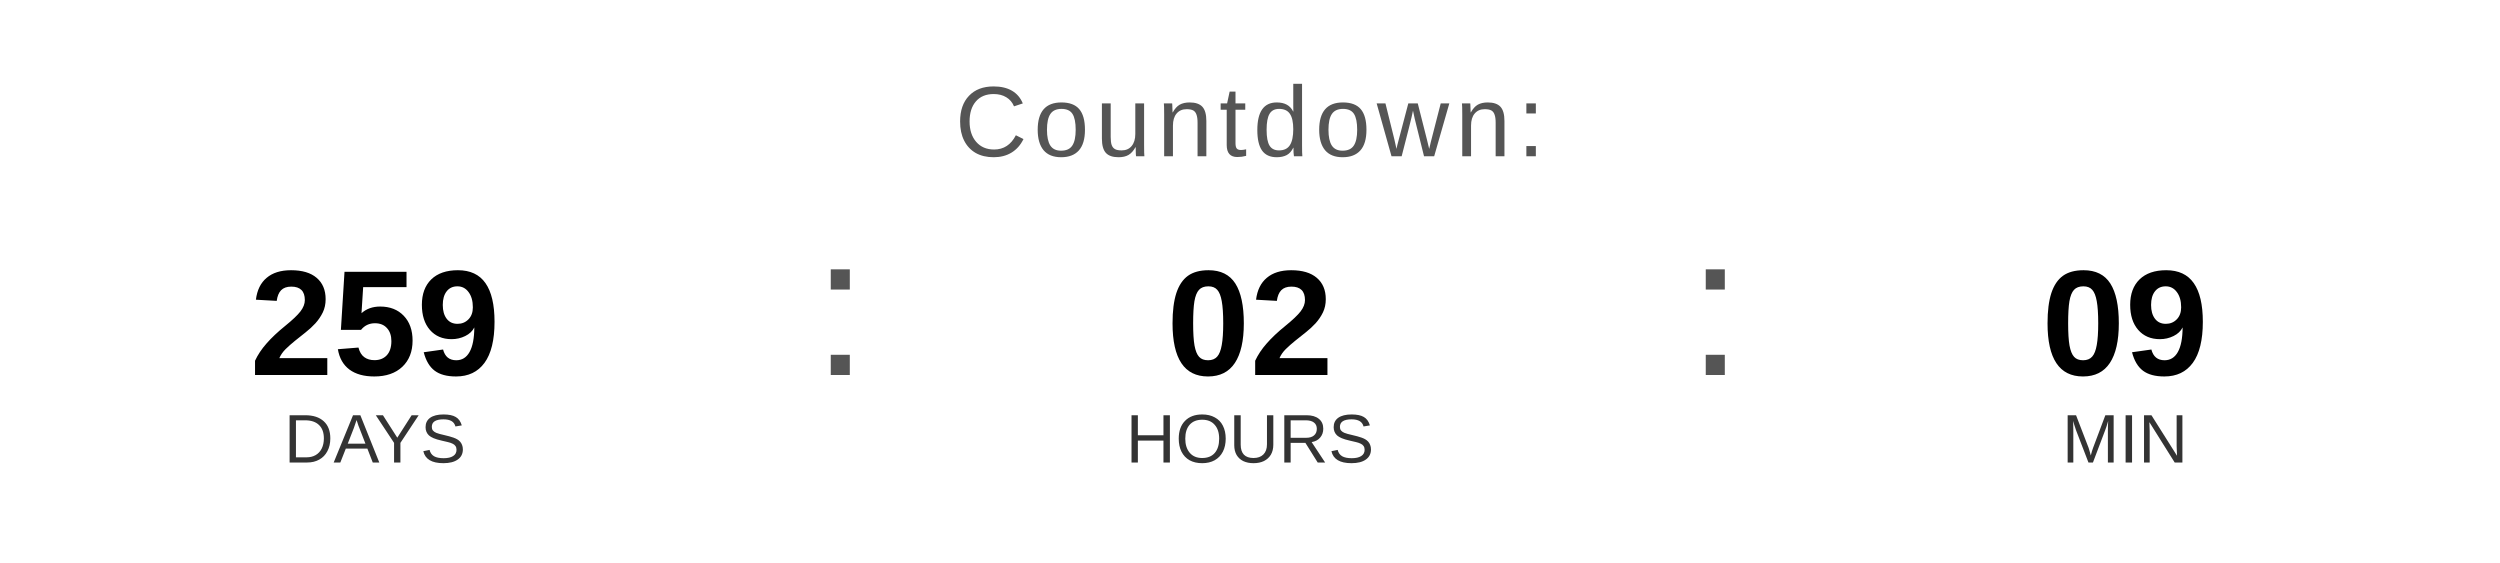
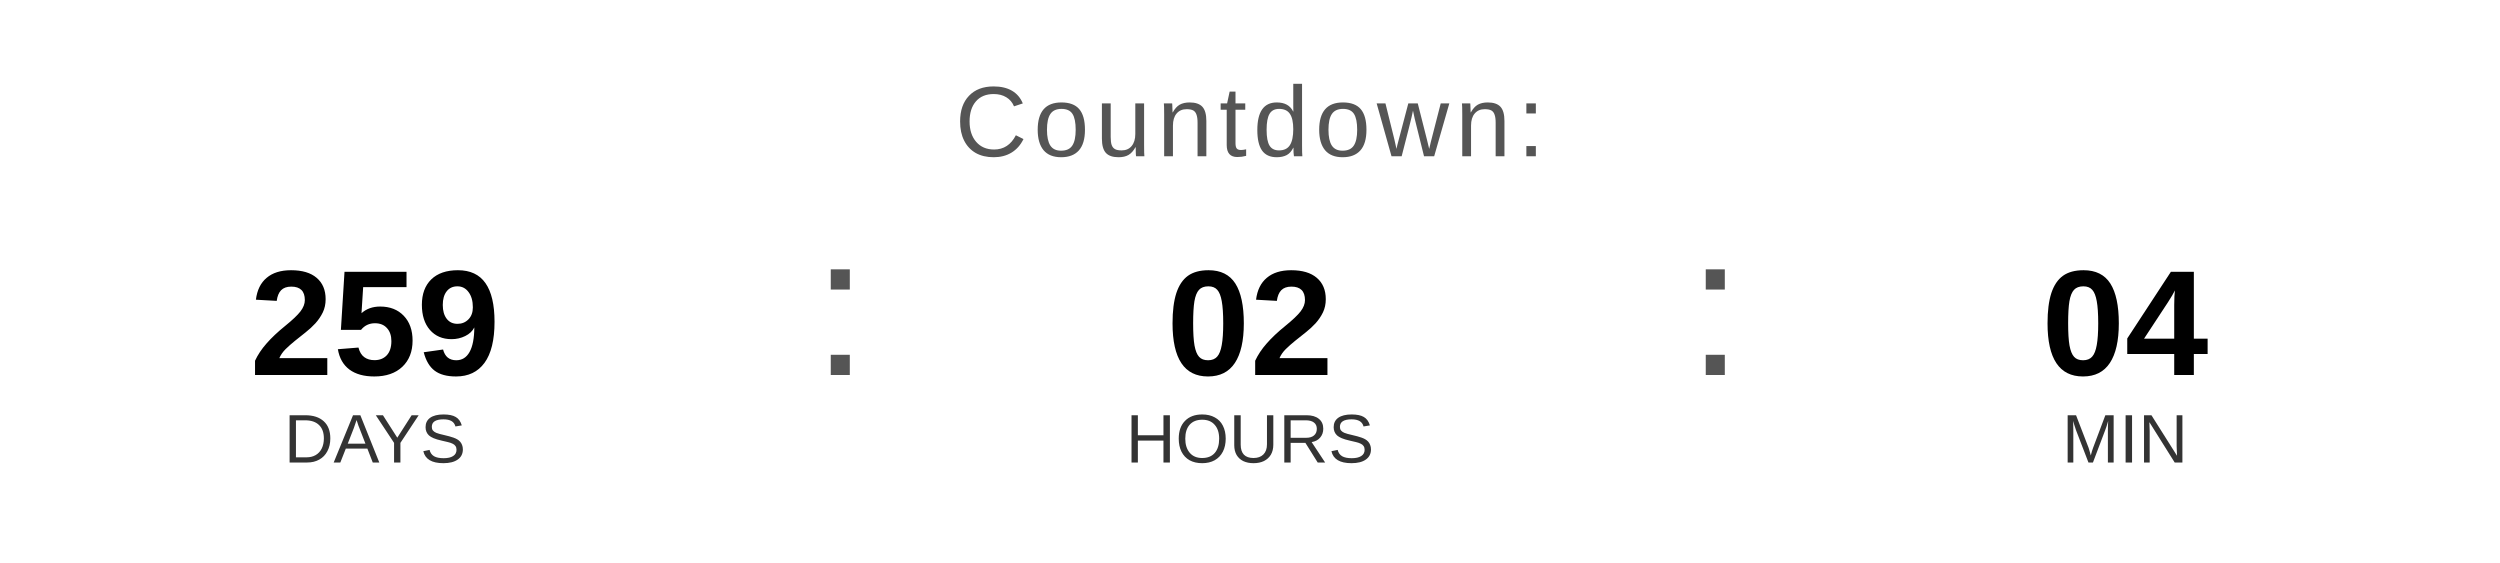
<svg xmlns="http://www.w3.org/2000/svg" width="400" height="90" viewBox="0 0 400 90">
  <text x="200" y="25" font-family="Arial, Helvetica, sans-serif" font-size="16" fill="#555555" text-anchor="middle" letter-spacing="1">
    Countdown:
  </text>
  <text x="60" y="60" font-family="Arial, Helvetica, sans-serif" font-size="24" font-weight="bold" fill="#000000" text-anchor="middle">259</text>
  <text x="60" y="74" font-family="Arial, Helvetica, sans-serif" font-size="11" fill="#333333" text-anchor="middle">DAYS</text>
  <text x="130" y="60" font-family="Arial, sans-serif" font-size="32" fill="#555555">:</text>
  <text x="200" y="60" font-family="Arial, Helvetica, sans-serif" font-size="24" font-weight="bold" fill="#000000" text-anchor="middle">02</text>
  <text x="200" y="74" font-family="Arial, Helvetica, sans-serif" font-size="11" fill="#333333" text-anchor="middle">HOURS</text>
  <text x="270" y="60" font-family="Arial, sans-serif" font-size="32" fill="#555555">:</text>
-   <text x="340" y="60" font-family="Arial, Helvetica, sans-serif" font-size="24" font-weight="bold" fill="#000000" text-anchor="middle">09</text>
+   <text x="340" y="60" font-family="Arial, Helvetica, sans-serif" font-size="24" font-weight="bold" fill="#000000" text-anchor="middle">04</text>
  <text x="340" y="74" font-family="Arial, Helvetica, sans-serif" font-size="11" fill="#333333" text-anchor="middle">MIN</text>
</svg>
